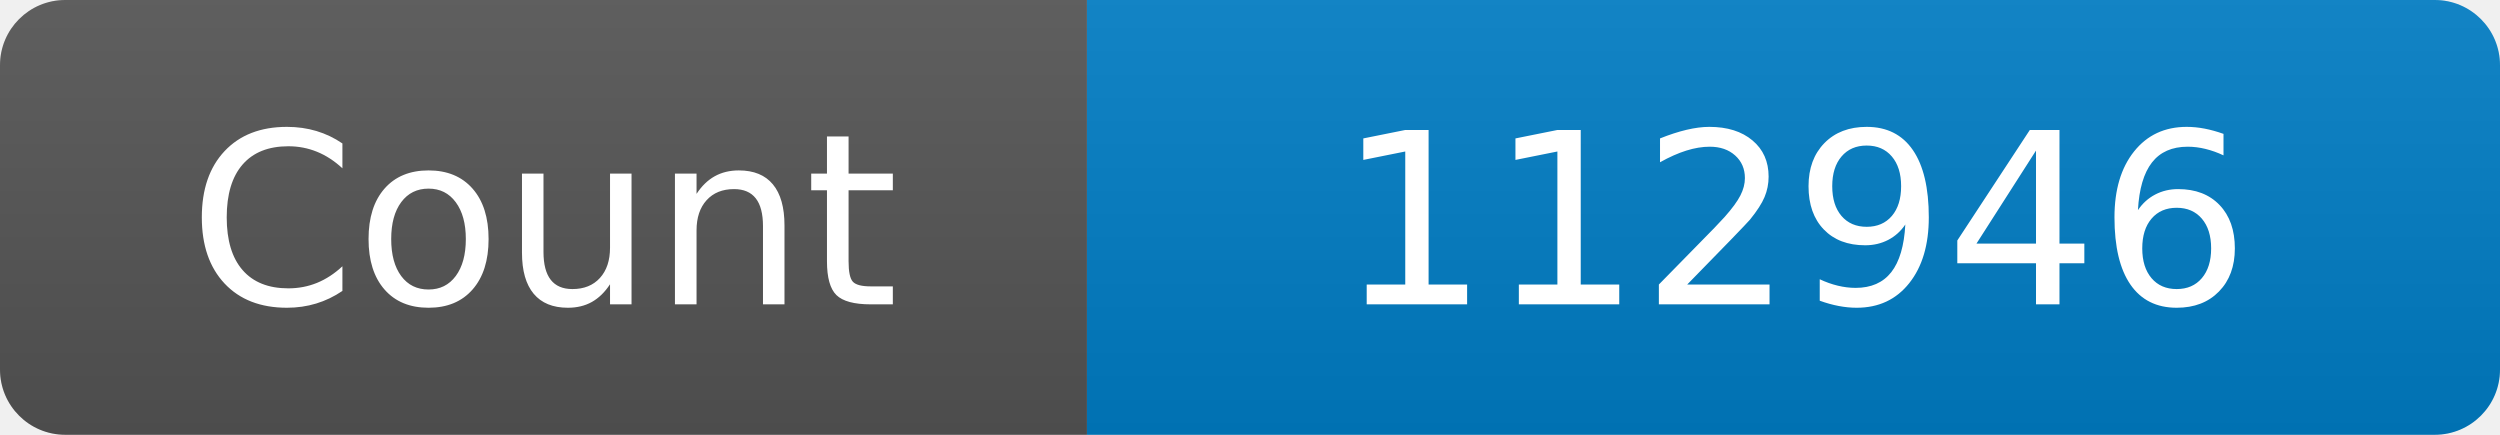
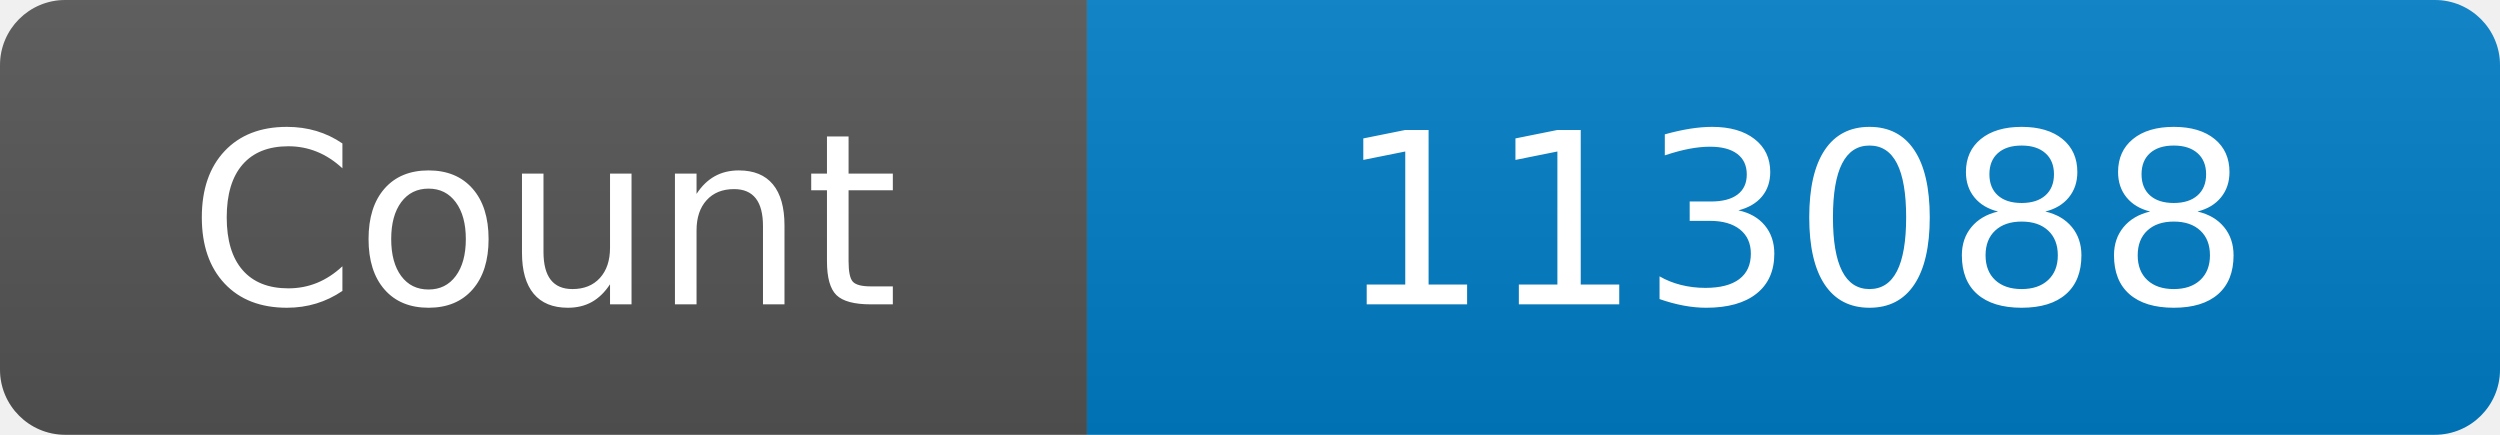
<svg xmlns="http://www.w3.org/2000/svg" width="115" height="20" role="img" aria-label="Maintained?: yes">
  <linearGradient id="s" x2="0" y2="100%">
    <stop offset="0" stop-color="#bbb" stop-opacity=".1" />
    <stop offset="1" stop-opacity=".1" />
  </linearGradient>
  <clipPath id="r">
    <rect width="115" height="20" rx="3" fill="#fff" />
  </clipPath>
  <g clip-path="url(#r)">
    <rect width="50" height="20" fill="#555" />
    <rect x="50" width="160" height="20" fill="#007ec6" />
    <rect width="115" height="20" fill="url(#s)" />
  </g>
  <g fill="#fff" text-anchor="middle" font-family="Verdana,Geneva,DejaVu Sans,sans-serif" font-size="110">
    <text x="250" y="140" transform="scale(.1)" fill="#fff">Count</text>
-     <text x="825" y="140" transform="scale(.1)" fill="#fff">112946</text>
+     <text x="825" y="140" transform="scale(.1)" fill="#fff">113088</text>
  </g>
</svg>
